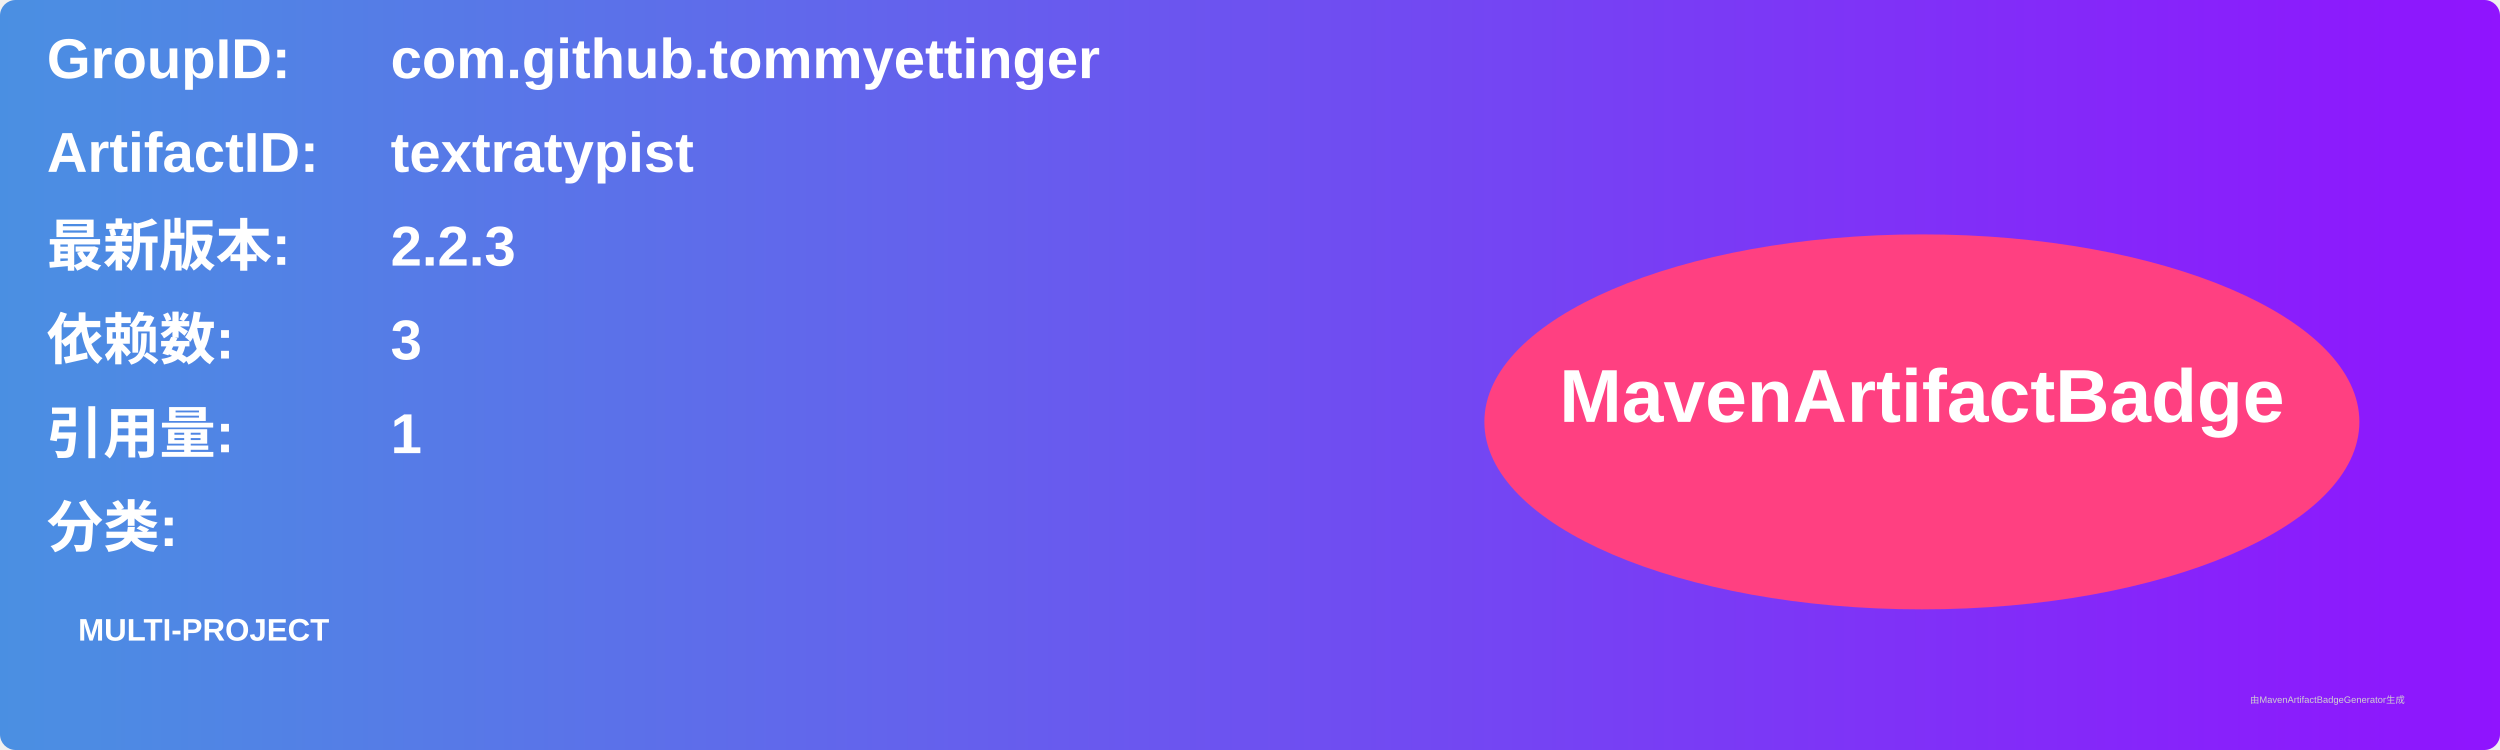
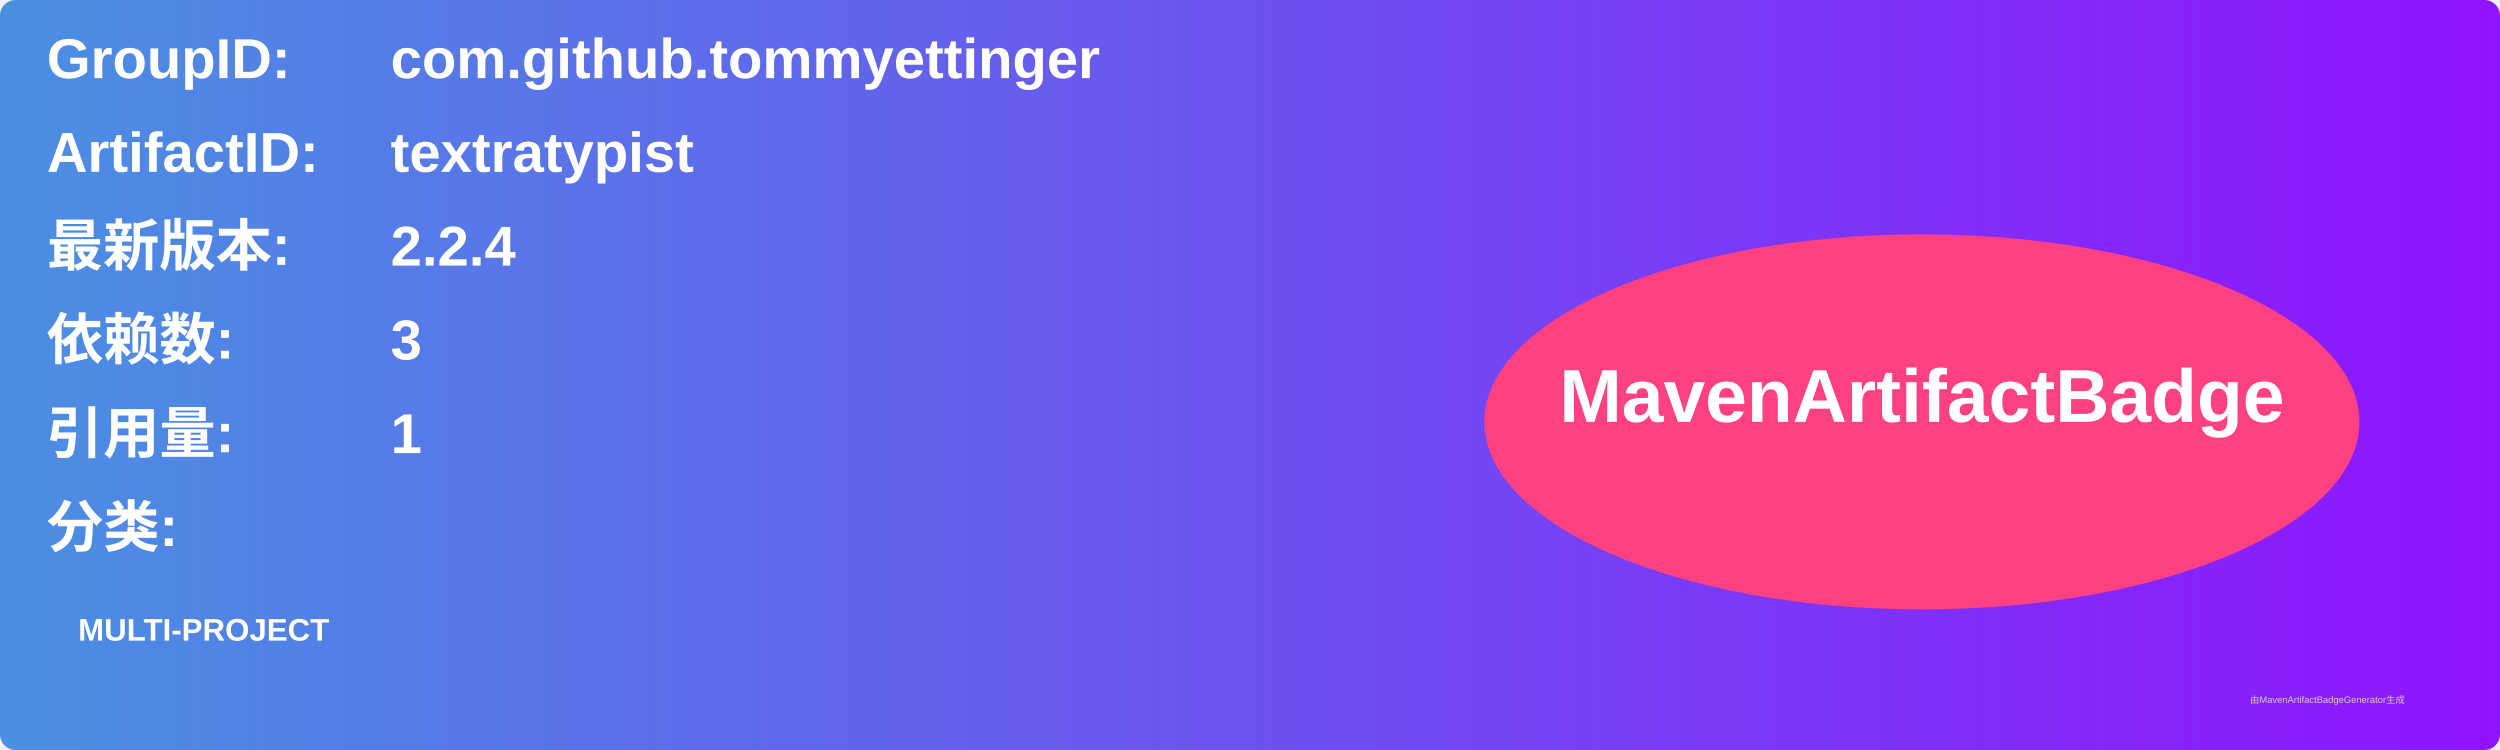
<svg xmlns="http://www.w3.org/2000/svg" width="800" height="240" viewBox="0 0 800 240">
  <linearGradient id="grad" x1="0%" y1="0%" x2="100%" y2="0%">
    <stop offset="0%" stop-color="#4a90e2" />
    <stop offset="100%" stop-color="#9013fe" />
  </linearGradient>
  <rect width="100%" height="100%" rx="5" ry="5" fill="url(#grad)" />
  <g transform="translate(15, 15)">
    <text x="0" y="10" font-family="Arial" font-size="18" fill="white" font-weight="bold" width="260">GroupID:</text>
    <text x="110" y="10" font-family="Arial" font-size="18" fill="white" font-weight="bold" width="460">com.github.tommyettinger</text>
    <text x="0" y="40" font-family="Arial" font-size="18" fill="white" font-weight="bold" width="260">ArtifactID:</text>
    <text x="110" y="40" font-family="Arial" font-size="18" fill="white" font-weight="bold" width="460">textratypist</text>
    <text x="0" y="70" font-family="Arial" font-size="18" fill="white" font-weight="bold">最新版本:</text>
    <text x="110" y="70" font-family="Arial" font-size="18" fill="white" font-weight="bold">
-       <tspan font-weight="bold">2.2.3</tspan>
+       <tspan font-weight="bold">2.2.4</tspan>
    </text>
    <text x="0" y="100" font-family="Arial" font-size="18" fill="white" font-weight="bold">依赖数: </text>
    <text x="110" y="100" font-family="Arial" font-size="18" fill="white">
      <tspan font-weight="bold">3</tspan>
    </text>
    <text x="0" y="130" font-family="Arial" font-size="18" fill="white" font-weight="bold">引用量: </text>
    <text x="110" y="130" font-family="Arial" font-size="18" fill="white">
      <tspan font-weight="bold">1</tspan>
    </text>
    <text x="0" y="160" font-family="Arial" font-size="18" fill="white" font-weight="bold">分类:</text>
    <text x="10" y="190" font-family="Arial" font-size="10" fill="white">
      <tspan font-weight="bold">MULTI-PROJECT</tspan>
    </text>
    <ellipse cx="600" cy="120" rx="140" ry="60" fill="#ff4081" />
    <text x="600" y="120" text-anchor="middle" font-family="Arial" font-size="24" fill="white" font-weight="bold">MavenArtifactBadge</text>
  </g>
  <text x="720" y="225" font-family="Arial" font-size="3" fill="#d0d0d0">由MavenArtifactBadgeGenerator生成</text>
</svg>
